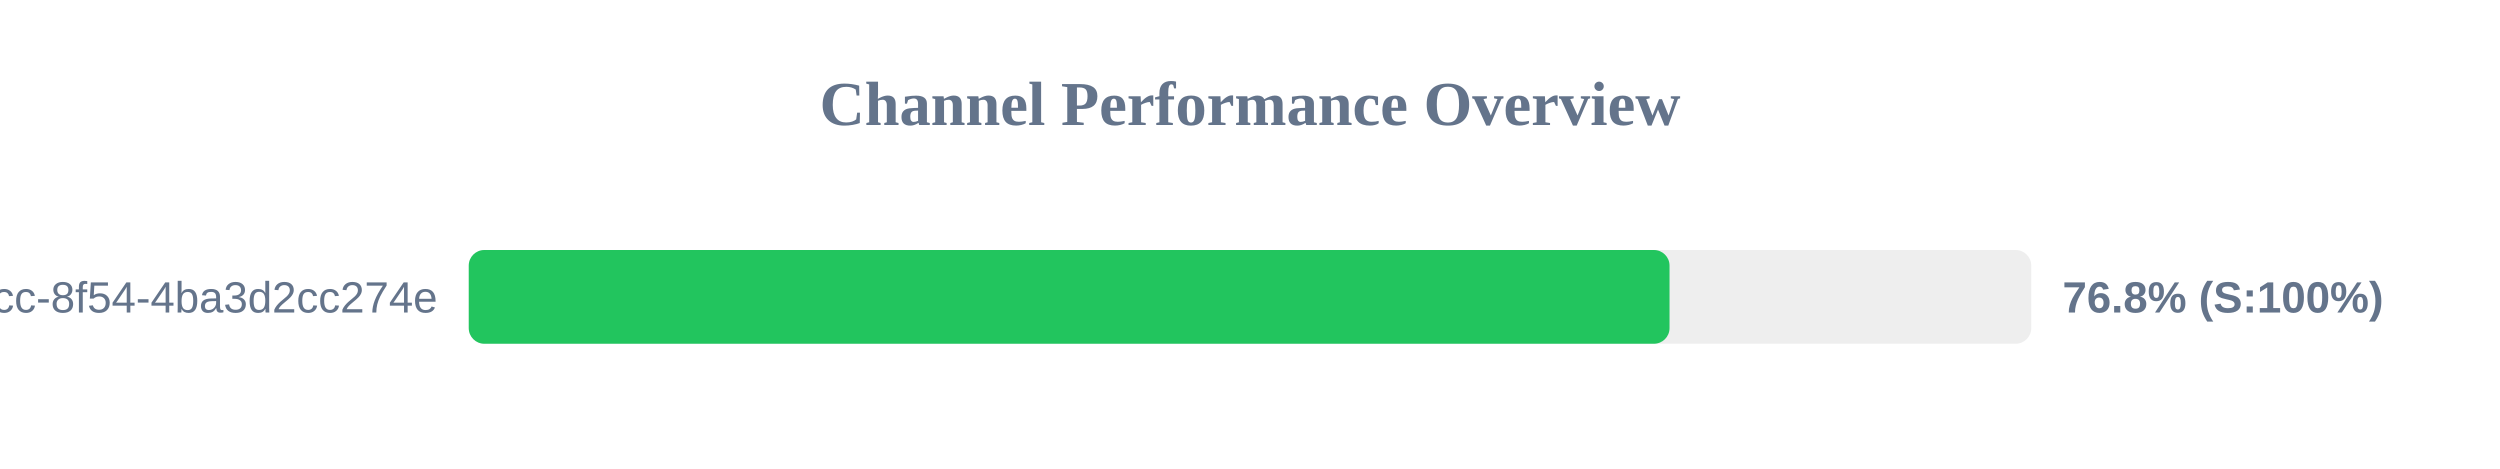
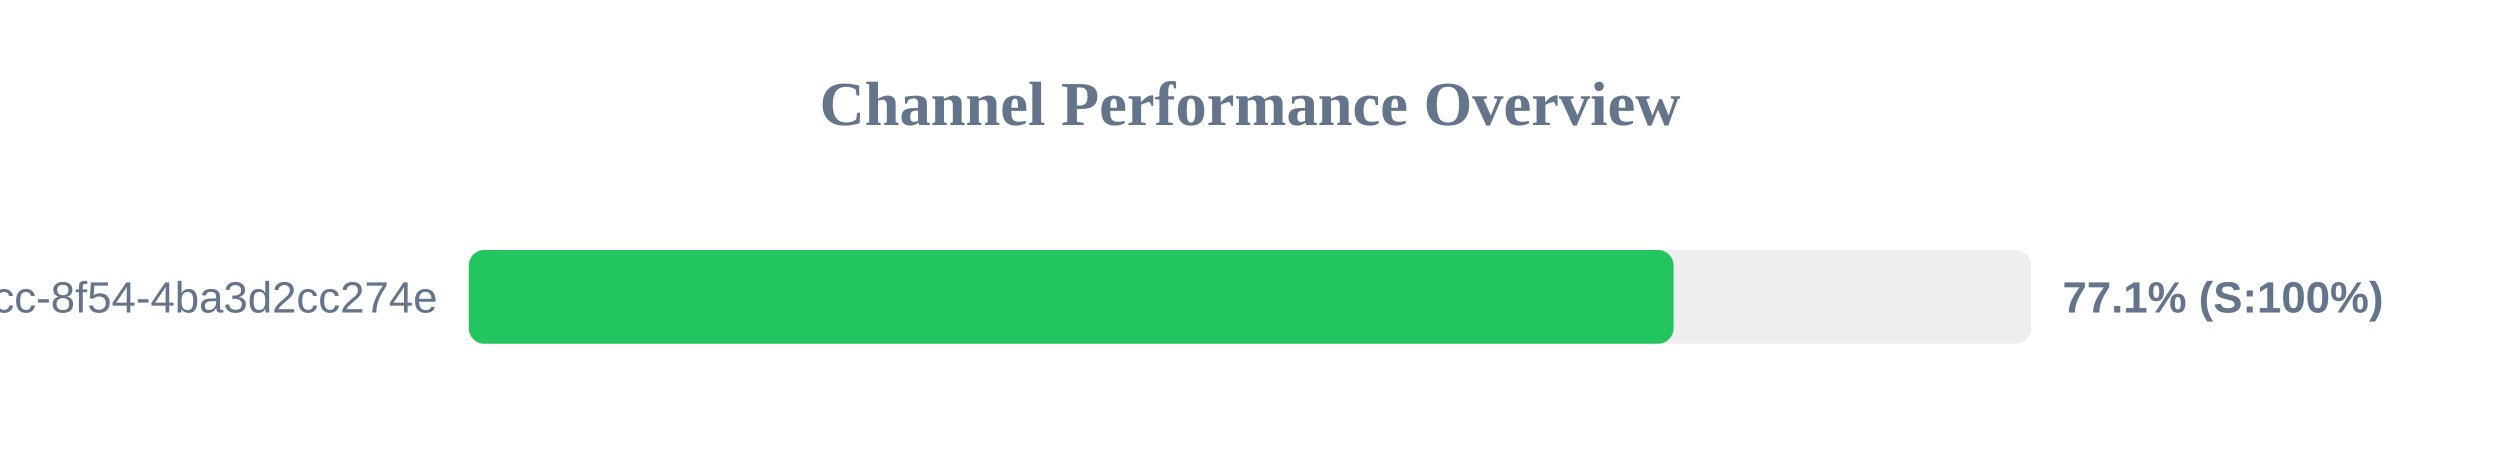
<svg xmlns="http://www.w3.org/2000/svg" width="800" height="150" version="1.1">
  <style>
        .row { font: 14px Arial; fill: #64748b; }
        .score { font: bold 14px Arial; fill: #64748b; }
    </style>
  <text x="400" y="40" text-anchor="middle" font-size="20px" font-weight="bold" fill="#64748b">Channel Performance Overview</text>
  <rect x="150" y="80" width="500" height="30" fill="#eee" rx="5" />
-   <rect x="150" y="80" width="384.25" height="30" fill="#22c55e" rx="5" />
+   <rect x="150" y="80" width="385.55" height="30" fill="#22c55e" rx="5" />
  <text x="140" y="100" text-anchor="end" class="row">?uuid=45cc0b3a-0adb-4dcc-8f54-4ba3d2cc274e</text>
-   <text x="660" y="100" text-anchor="start" class="score">76.8% (S:100%)</text>
+   <text x="660" y="100" text-anchor="start" class="score">77.1% (S:100%)</text>
</svg>
